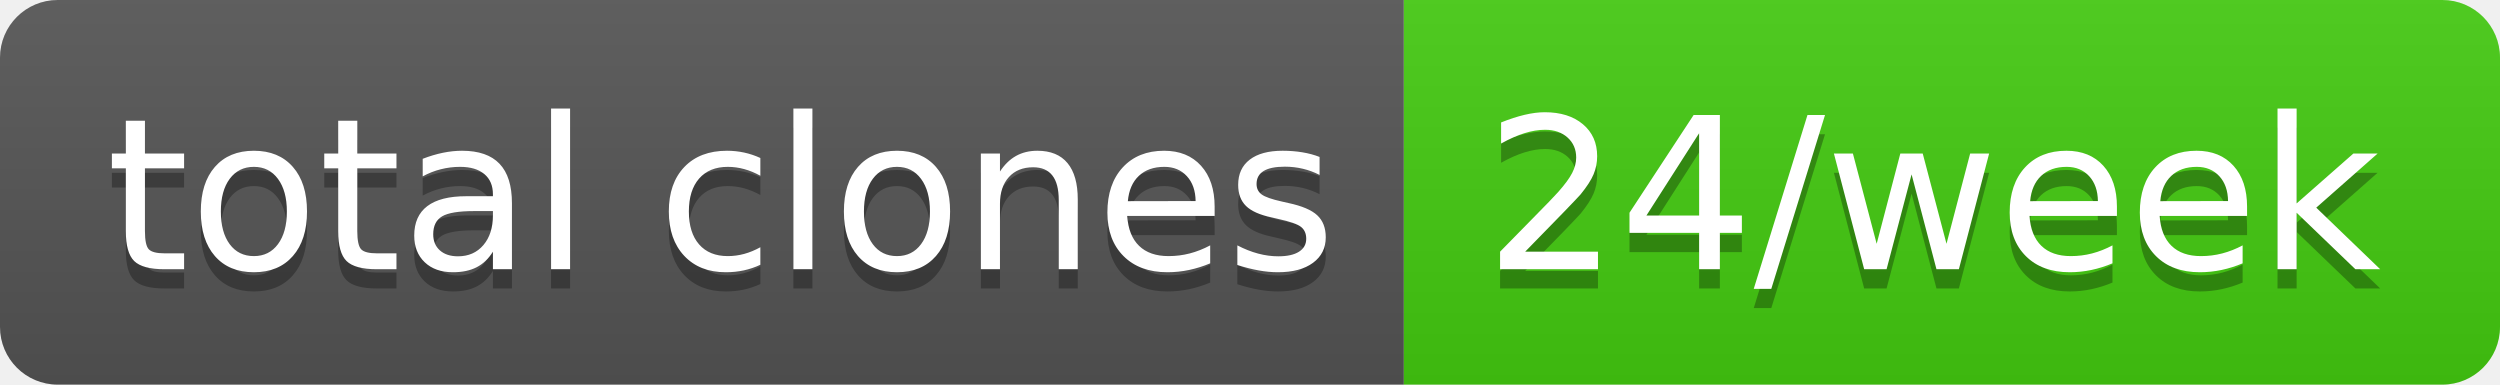
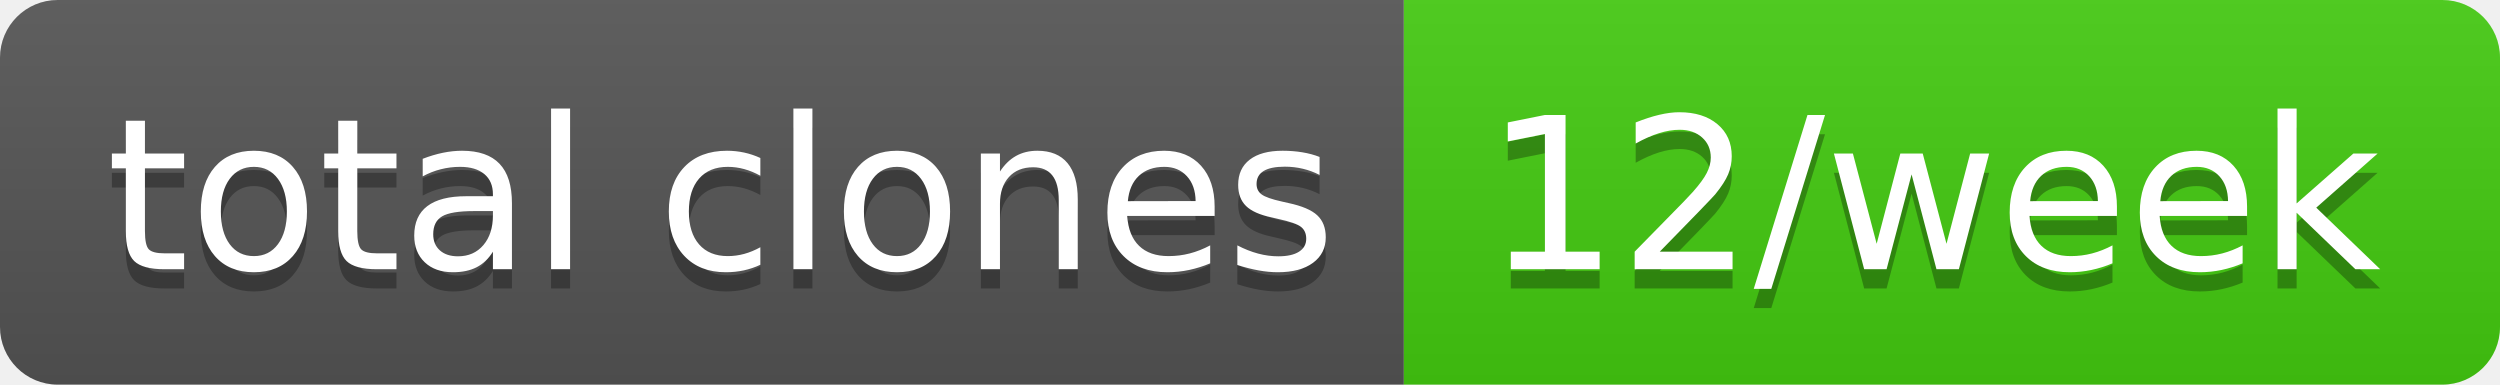
- <svg xmlns="http://www.w3.org/2000/svg" width="130" height="20" role="img" aria-label="total clones: 24/week">
+ <svg xmlns="http://www.w3.org/2000/svg" width="130" height="20" role="img" aria-label="total clones: 12/week">
  <linearGradient id="s" x2="0" y2="100%">
    <stop offset="0" stop-color="#bbb" stop-opacity=".1" />
    <stop offset="1" stop-opacity=".1" />
  </linearGradient>
  <clipPath id="r">
    <rect width="130" height="20" rx="3" fill="#fff" />
  </clipPath>
  <g clip-path="url(#r)">
    <rect width="73" height="20" fill="#555" />
    <rect x="73" width="57" height="20" fill="#4c1" />
    <rect width="130" height="20" fill="url(#s)" />
  </g>
  <g fill="#fff" text-anchor="middle" font-family="Verdana,Geneva,DejaVu Sans,sans-serif" text-rendering="geometricPrecision" font-size="110">
    <text aria-hidden="true" x="375" y="150" fill="#010101" fill-opacity=".3" transform="scale(.1)" textLength="630">total clones</text>
    <text x="375" y="140" transform="scale(.1)" fill="#fff" textLength="630">total clones</text>
-     <text aria-hidden="true" x="1005" y="150" fill="#010101" fill-opacity=".3" transform="scale(.1)" textLength="470">24/week</text>
-     <text x="1005" y="140" transform="scale(.1)" fill="#fff" textLength="470">24/week</text>
+     <text aria-hidden="true" x="1005" y="150" fill="#010101" fill-opacity=".3" transform="scale(.1)" textLength="470">12/week</text>
+     <text x="1005" y="140" transform="scale(.1)" fill="#fff" textLength="470">12/week</text>
  </g>
</svg>
